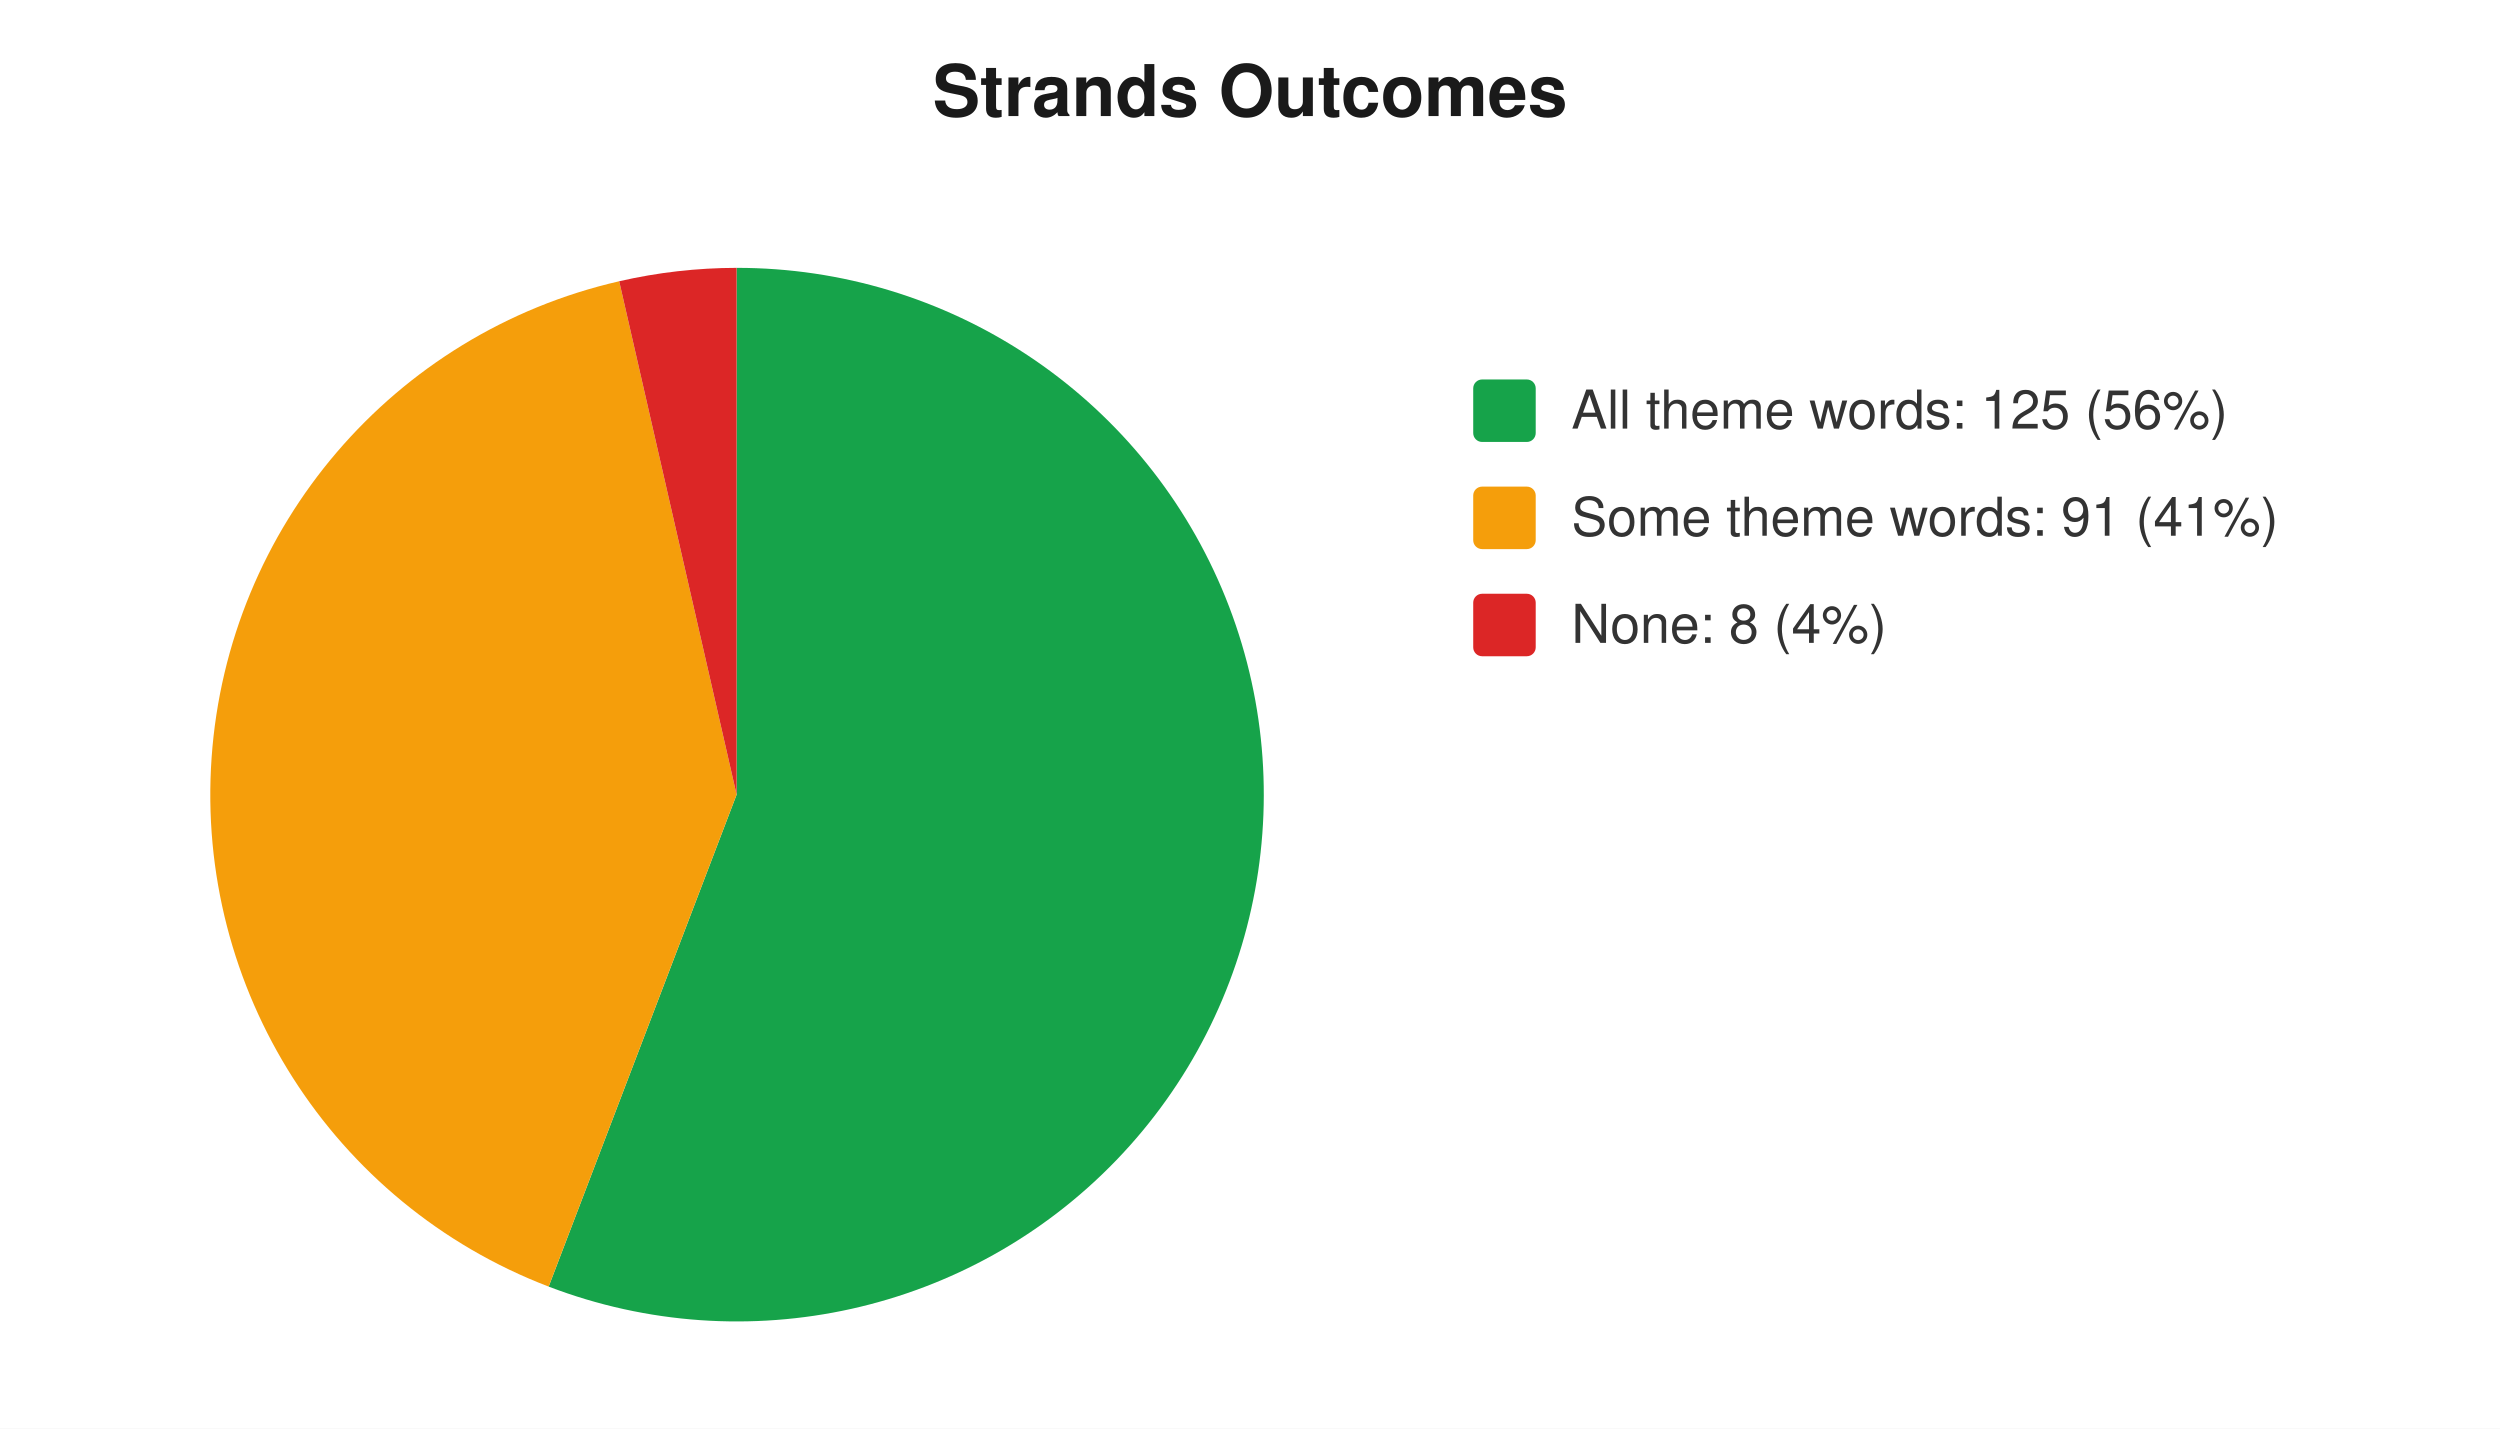
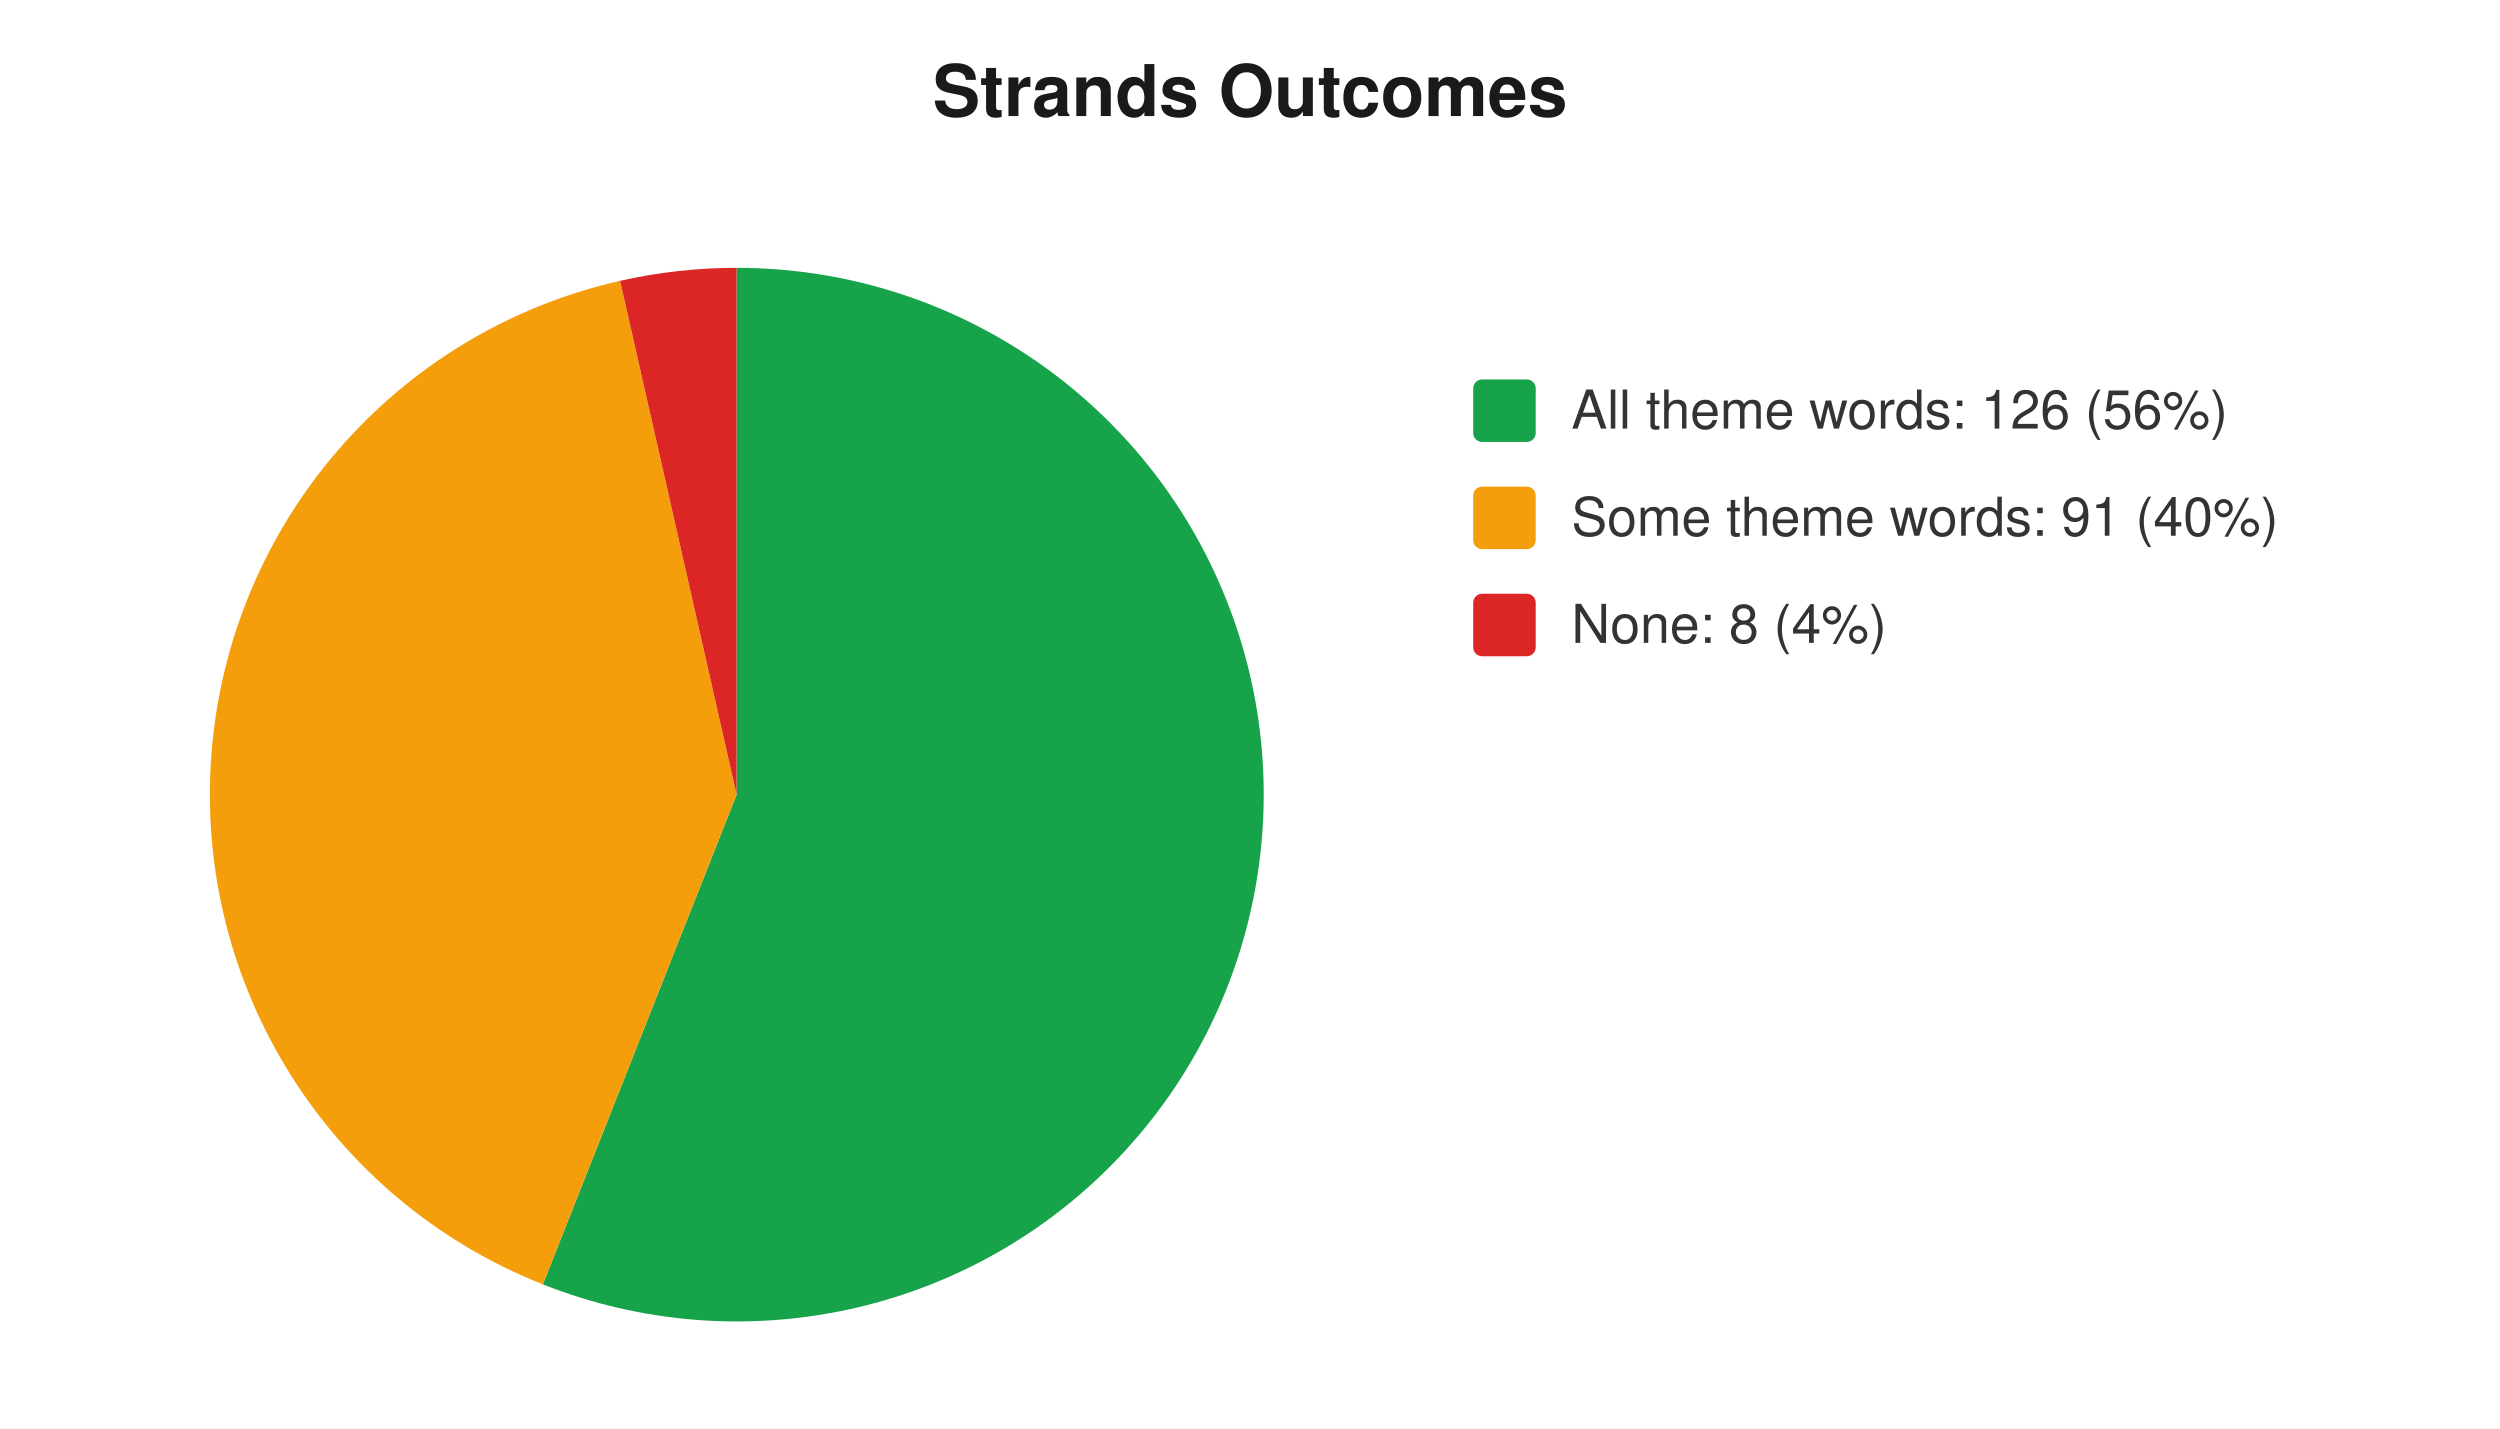
<svg xmlns="http://www.w3.org/2000/svg" width="560" height="320" viewBox="0 0 560 320" font-family="-apple-system,Segoe UI,Helvetica,Arial,sans-serif" font-size="12">
  <rect width="560" height="320" fill="#ffffff" />
  <text x="280" y="26" text-anchor="middle" font-size="16" font-weight="600" fill="#1a1a1a">Strands Outcomes</text>
-   <path d="M 165 178 L 165.0 60.0 A 118 118 0 1 1 122.9 288.2 Z" fill="#16a34a" />
-   <path d="M 165 178 L 122.9 288.2 A 118 118 0 0 1 138.7 63.0 Z" fill="#f59e0b" />
-   <path d="M 165 178 L 138.7 63.0 A 118 118 0 0 1 165.0 60.0 Z" fill="#dc2626" />
+   <path d="M 165 178 L 165.0 60.0 A 118 118 0 1 1 121.6 287.7 Z" fill="#16a34a" />
+   <path d="M 165 178 L 121.6 287.7 A 118 118 0 0 1 138.9 62.9 Z" fill="#f59e0b" />
+   <path d="M 165 178 L 138.9 62.9 A 118 118 0 0 1 165.0 60.0 Z" fill="#dc2626" />
  <rect x="330" y="85" width="14" height="14" rx="2" fill="#16a34a" />
-   <text x="352" y="96" fill="#333">All theme words: 125 (56%)</text>
+   <text x="352" y="96" fill="#333">All theme words: 126 (56%)</text>
  <rect x="330" y="109" width="14" height="14" rx="2" fill="#f59e0b" />
-   <text x="352" y="120" fill="#333">Some theme words: 91 (41%)</text>
+   <text x="352" y="120" fill="#333">Some theme words: 91 (40%)</text>
  <rect x="330" y="133" width="14" height="14" rx="2" fill="#dc2626" />
  <text x="352" y="144" fill="#333">None: 8 (4%)</text>
</svg>
